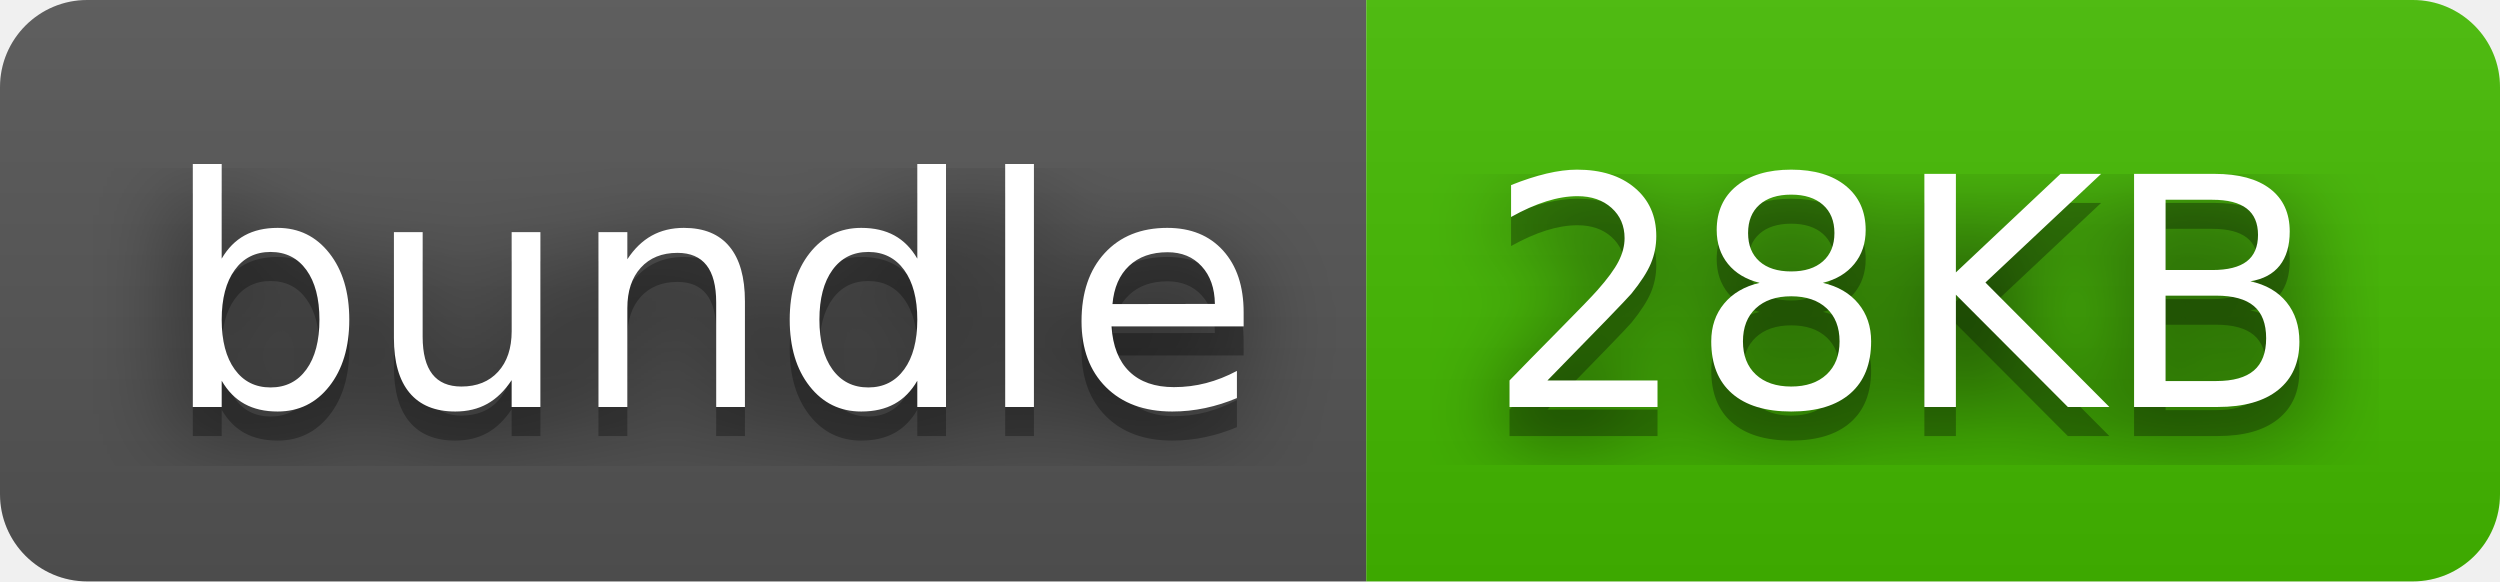
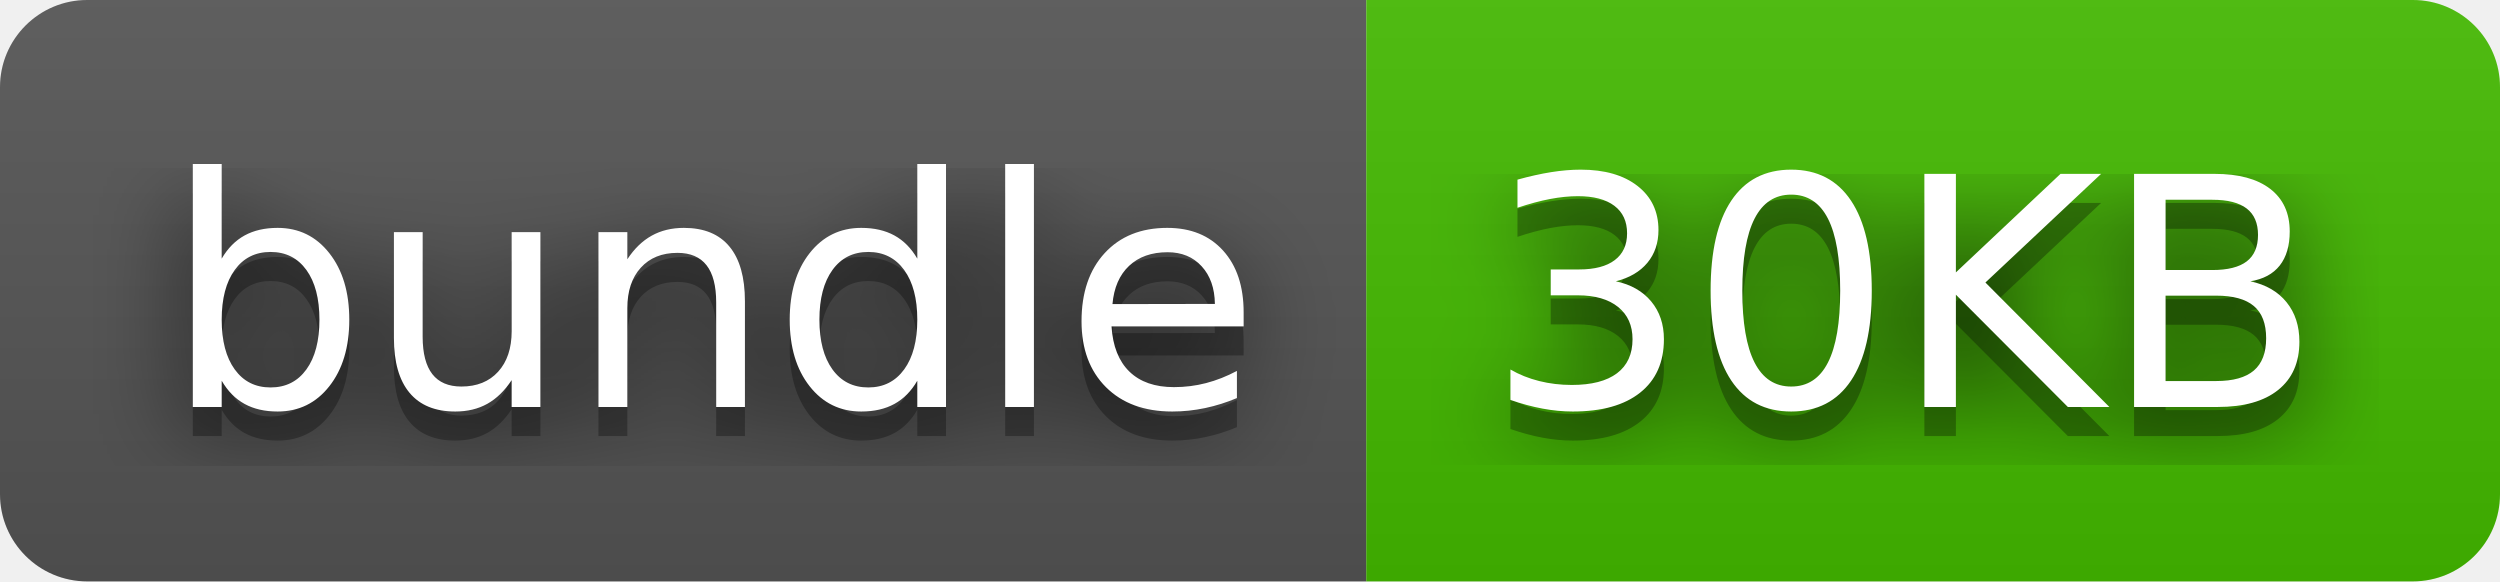
- <svg xmlns="http://www.w3.org/2000/svg" width="86" height="20" role="img" aria-label="bundle: 28KB">
+ <svg xmlns="http://www.w3.org/2000/svg" width="86" height="20" role="img" aria-label="bundle: 30KB">
  <filter id="blur">
    <feGaussianBlur stdDeviation="16" />
  </filter>
  <linearGradient id="s" x2="0" y2="100%">
    <stop offset="0" stop-color="#bbb" stop-opacity=".1" />
    <stop offset="1" stop-opacity=".1" />
  </linearGradient>
  <clipPath id="r">
    <rect width="86" height="20" rx="3" />
  </clipPath>
  <g clip-path="url(#r)">
    <rect width="47" height="20" fill="#555" />
    <rect x="47" width="39" height="20" fill="#4b0" />
    <rect width="86" height="20" fill="url(#s)" />
  </g>
  <g fill="#fff" text-anchor="middle" font-family="Verdana,Geneva,DejaVu Sans,sans-serif" text-rendering="geometricPrecision" font-size="110">
    <g transform="scale(.1)">
      <g aria-hidden="true" fill="#010101">
        <text x="245" y="150" fill-opacity=".8" filter="url(#blur)" textLength="370">bundle</text>
        <text x="245" y="150" fill-opacity=".3" textLength="370">bundle</text>
      </g>
      <text x="245" y="140" textLength="370">bundle</text>
    </g>
    <g transform="scale(.1)">
      <g aria-hidden="true" fill="#010101">
-         <text x="655" y="150" fill-opacity=".8" filter="url(#blur)" textLength="290">28KB</text>
-         <text x="655" y="150" fill-opacity=".3" textLength="290">28KB</text>
+         <text x="655" y="150" fill-opacity=".8" filter="url(#blur)" textLength="290">30KB</text>
+         <text x="655" y="150" fill-opacity=".3" textLength="290">30KB</text>
      </g>
-       <text x="655" y="140" textLength="290">28KB</text>
+       <text x="655" y="140" textLength="290">30KB</text>
    </g>
  </g>
</svg>
